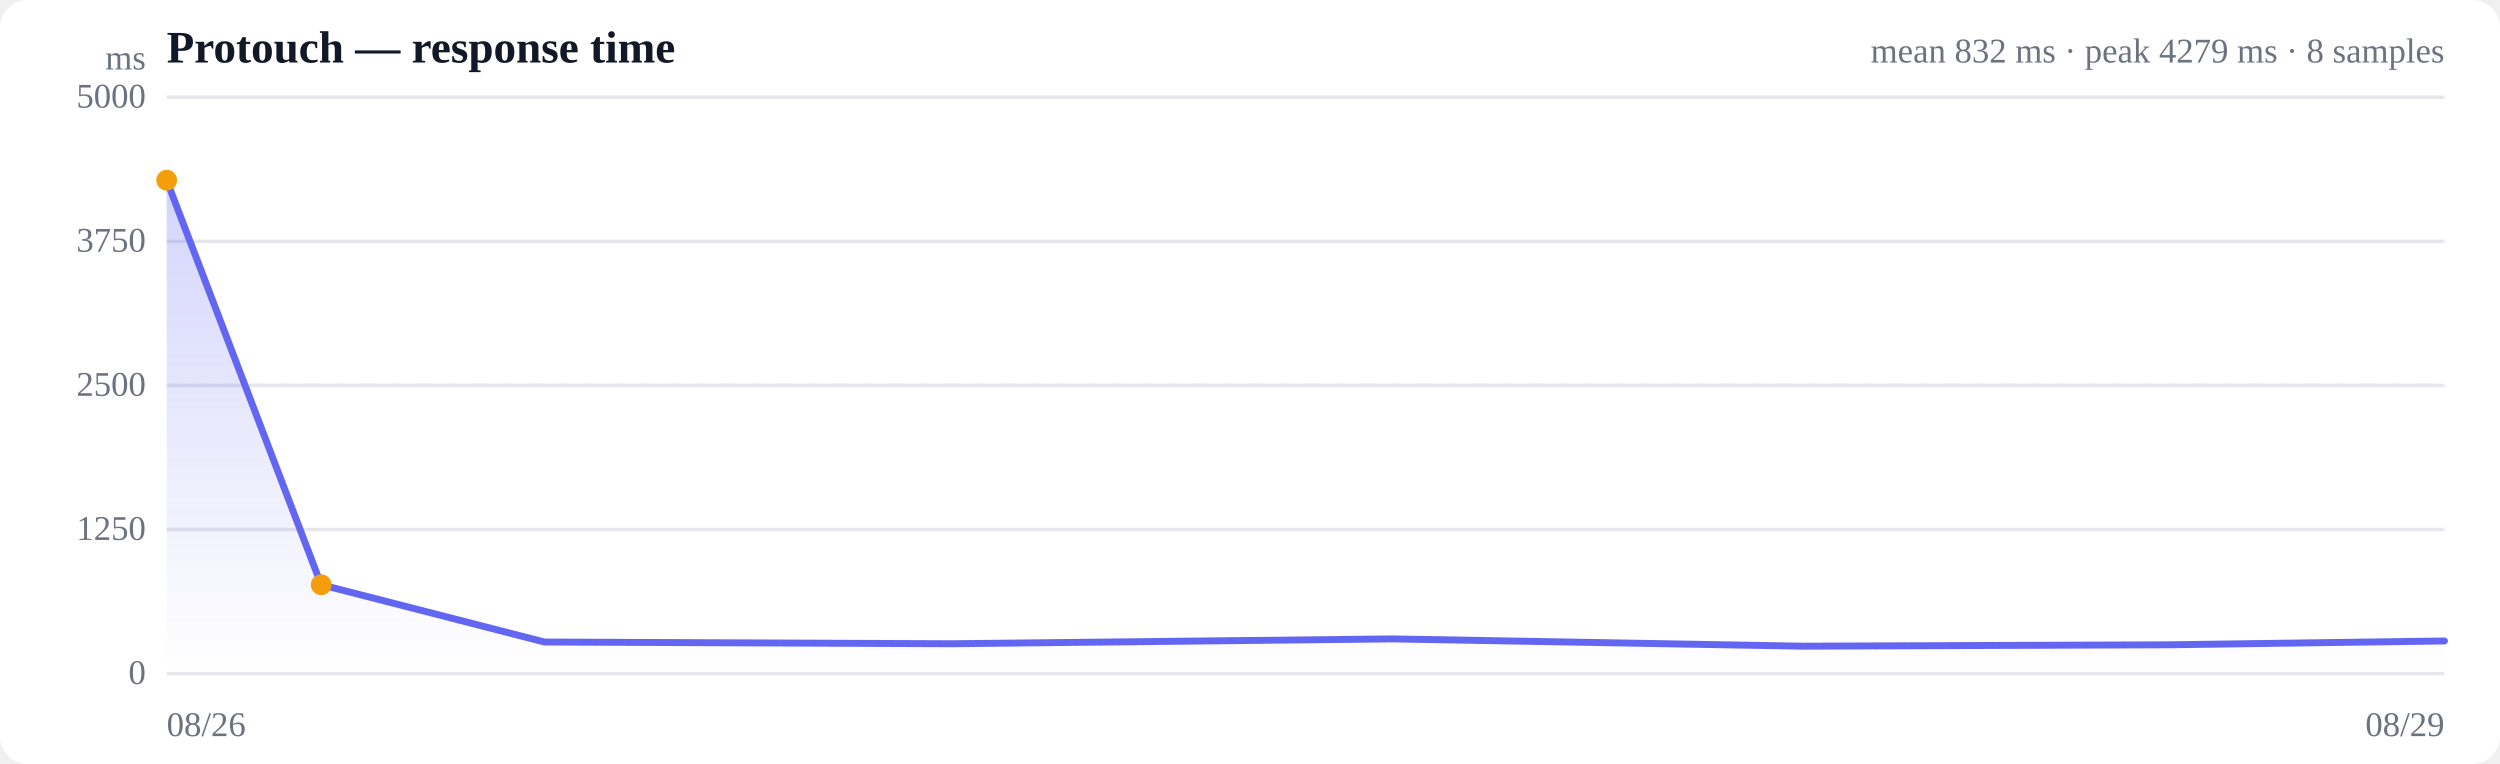
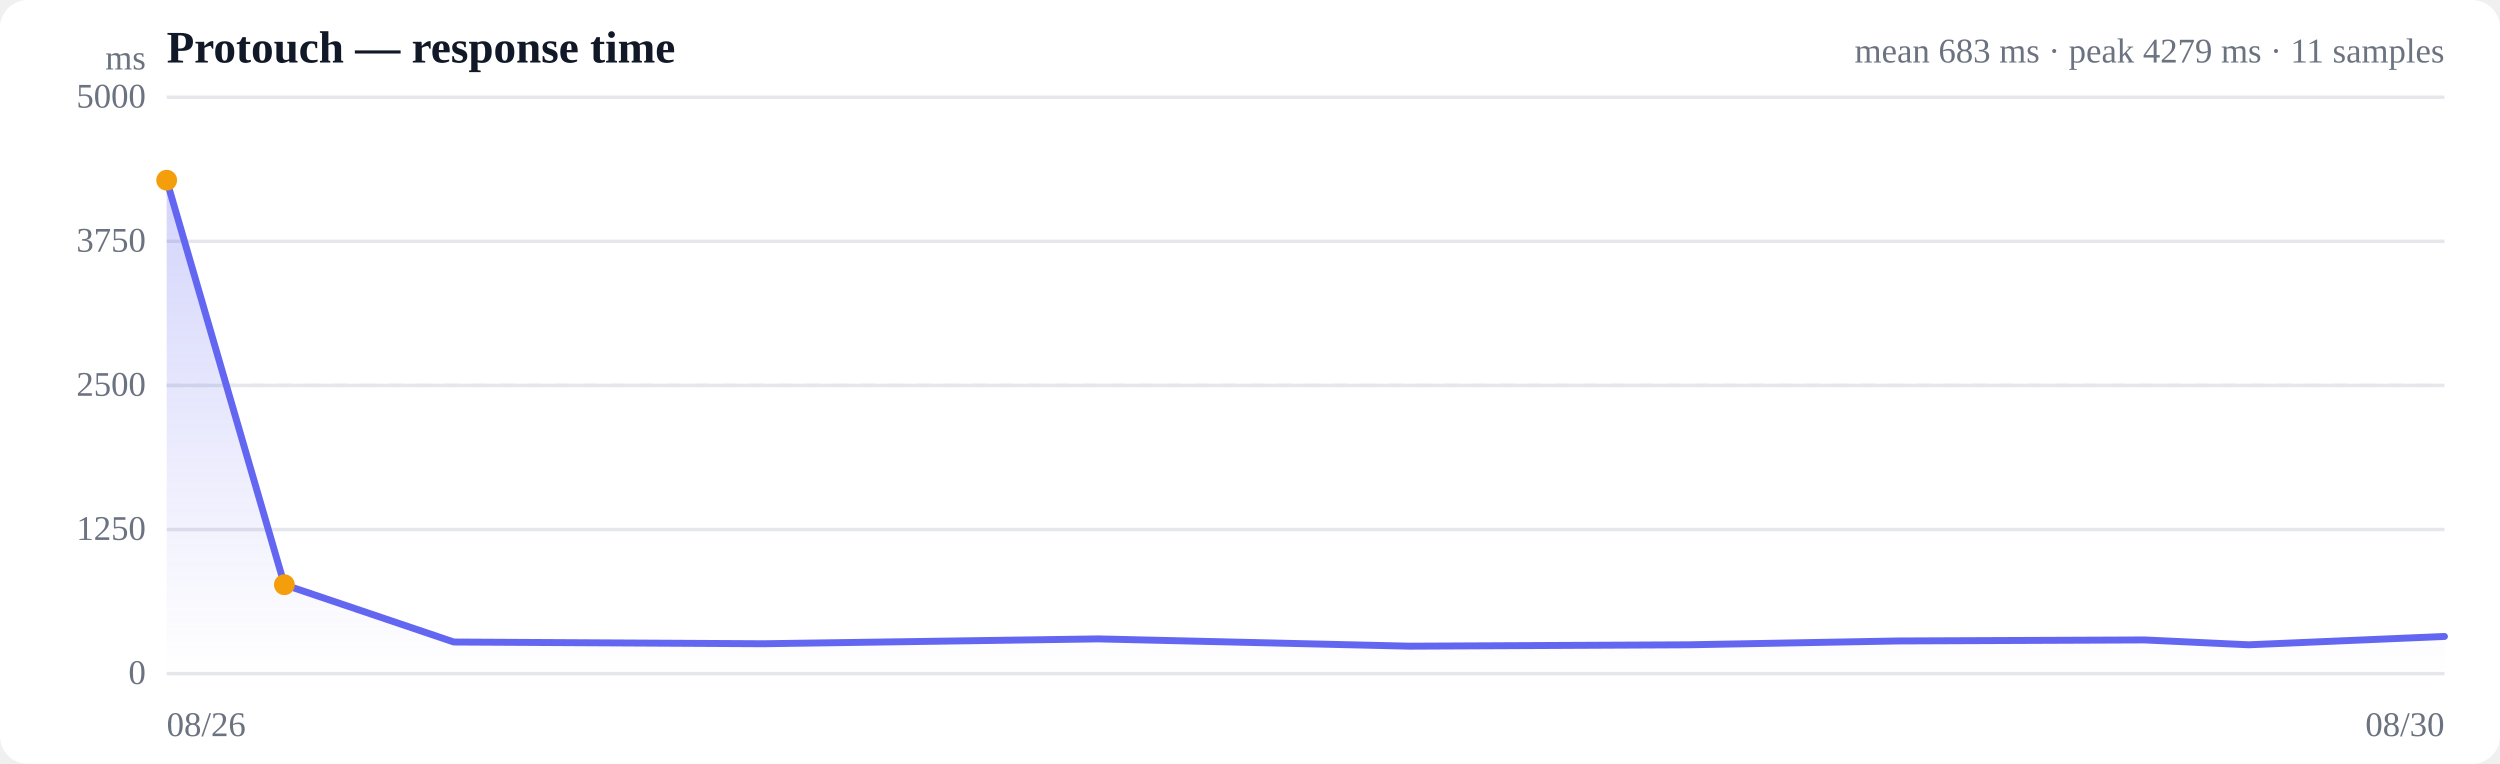
<svg xmlns="http://www.w3.org/2000/svg" viewBox="0 0 720 220" width="720" height="220" role="img" aria-label="Response time over time">
  <style>
  :root { color-scheme: light dark; }
  .bg { fill: #ffffff; }
  .grid { stroke: #e5e7eb; stroke-width: 1; }
  .axis { fill: #6b7280; font-size: 10px; }
  .title { fill: #111827; font-size: 13px; font-weight: 600; }
  .sub { fill: #6b7280; font-size: 10px; }
  .line { stroke: #6366f1; stroke-width: 2; fill: none; stroke-linejoin: round; stroke-linecap: round; }
  .area { fill: url(#fade); }
  .dot-degraded { fill: #f59e0b; }
  .dot-down { fill: #ef4444; }
  .empty { fill: #9ca3af; font-size: 12px; }
  @media (prefers-color-scheme: dark) {
    .bg { fill: #0b0f19; }
    .grid { stroke: #1f2937; }
    .axis, .sub { fill: #9ca3af; }
    .title { fill: #f3f4f6; }
    .line { stroke: #818cf8; }
  }
</style>
  <defs>
    <linearGradient id="fade" x1="0" y1="0" x2="0" y2="1">
      <stop offset="0%" stop-color="#6366f1" stop-opacity="0.28" />
      <stop offset="100%" stop-color="#6366f1" stop-opacity="0" />
    </linearGradient>
  </defs>
  <rect class="bg" width="720" height="220" rx="8" />
  <text class="title" x="48" y="18">Protouch — response time</text>
-   <text class="sub" x="704" y="18" text-anchor="end">mean 832 ms · peak 4279 ms · 8 samples</text>
+   <text class="sub" x="704" y="18" text-anchor="end">mean 683 ms · peak 4279 ms · 11 samples</text>
  <line class="grid" x1="48" y1="194.0" x2="704" y2="194.0" />
  <text class="axis" x="42" y="197" text-anchor="end">0</text>
  <line class="grid" x1="48" y1="152.5" x2="704" y2="152.5" />
  <text class="axis" x="42" y="155.5" text-anchor="end">1250</text>
  <line class="grid" x1="48" y1="111.0" x2="704" y2="111.0" />
  <text class="axis" x="42" y="114" text-anchor="end">2500</text>
  <line class="grid" x1="48" y1="69.5" x2="704" y2="69.5" />
  <text class="axis" x="42" y="72.5" text-anchor="end">3750</text>
  <line class="grid" x1="48" y1="28.0" x2="704" y2="28.0" />
  <text class="axis" x="42" y="31" text-anchor="end">5000</text>
  <line class="grid" stroke-dasharray="4 4" x1="48" y1="111.0" x2="704" y2="111.0" />
-   <path class="area" d="M48.0,51.9 L48.0,51.9 L92.5,168.4 L156.8,184.9 L274.1,185.4 L401.0,184.0 L519.1,186.1 L624.7,185.7 L704.0,184.6 L704.0,194.0 L48.0,194.0 Z" />
-   <path class="line" d="M48.0,51.9 L92.5,168.4 L156.8,184.9 L274.1,185.4 L401.0,184.0 L519.1,186.1 L624.7,185.7 L704.0,184.6" />
+   <path class="area" d="M48.0,51.9 L48.0,51.9 L81.9,168.4 L130.7,184.9 L219.8,185.4 L316.3,184.0 L406.0,186.1 L486.3,185.7 L546.5,184.6 L617.6,184.3 L647.6,185.7 L704.0,183.3 L704.0,194.0 L48.0,194.0 Z" />
+   <path class="line" d="M48.0,51.9 L81.9,168.4 L130.7,184.9 L219.8,185.4 L316.3,184.0 L406.0,186.1 L486.3,185.7 L546.5,184.6 L617.6,184.3 L647.6,185.7 L704.0,183.3" />
  <circle class="dot-degraded" cx="48.0" cy="51.9" r="3" />
-   <circle class="dot-degraded" cx="92.5" cy="168.4" r="3" />
+   <circle class="dot-degraded" cx="81.9" cy="168.4" r="3" />
  <text class="axis" x="48" y="212">08/26</text>
-   <text class="axis" x="704" y="212" text-anchor="end">08/29</text>
+   <text class="axis" x="704" y="212" text-anchor="end">08/30</text>
  <text class="axis" x="42" y="20" text-anchor="end">ms</text>
</svg>
